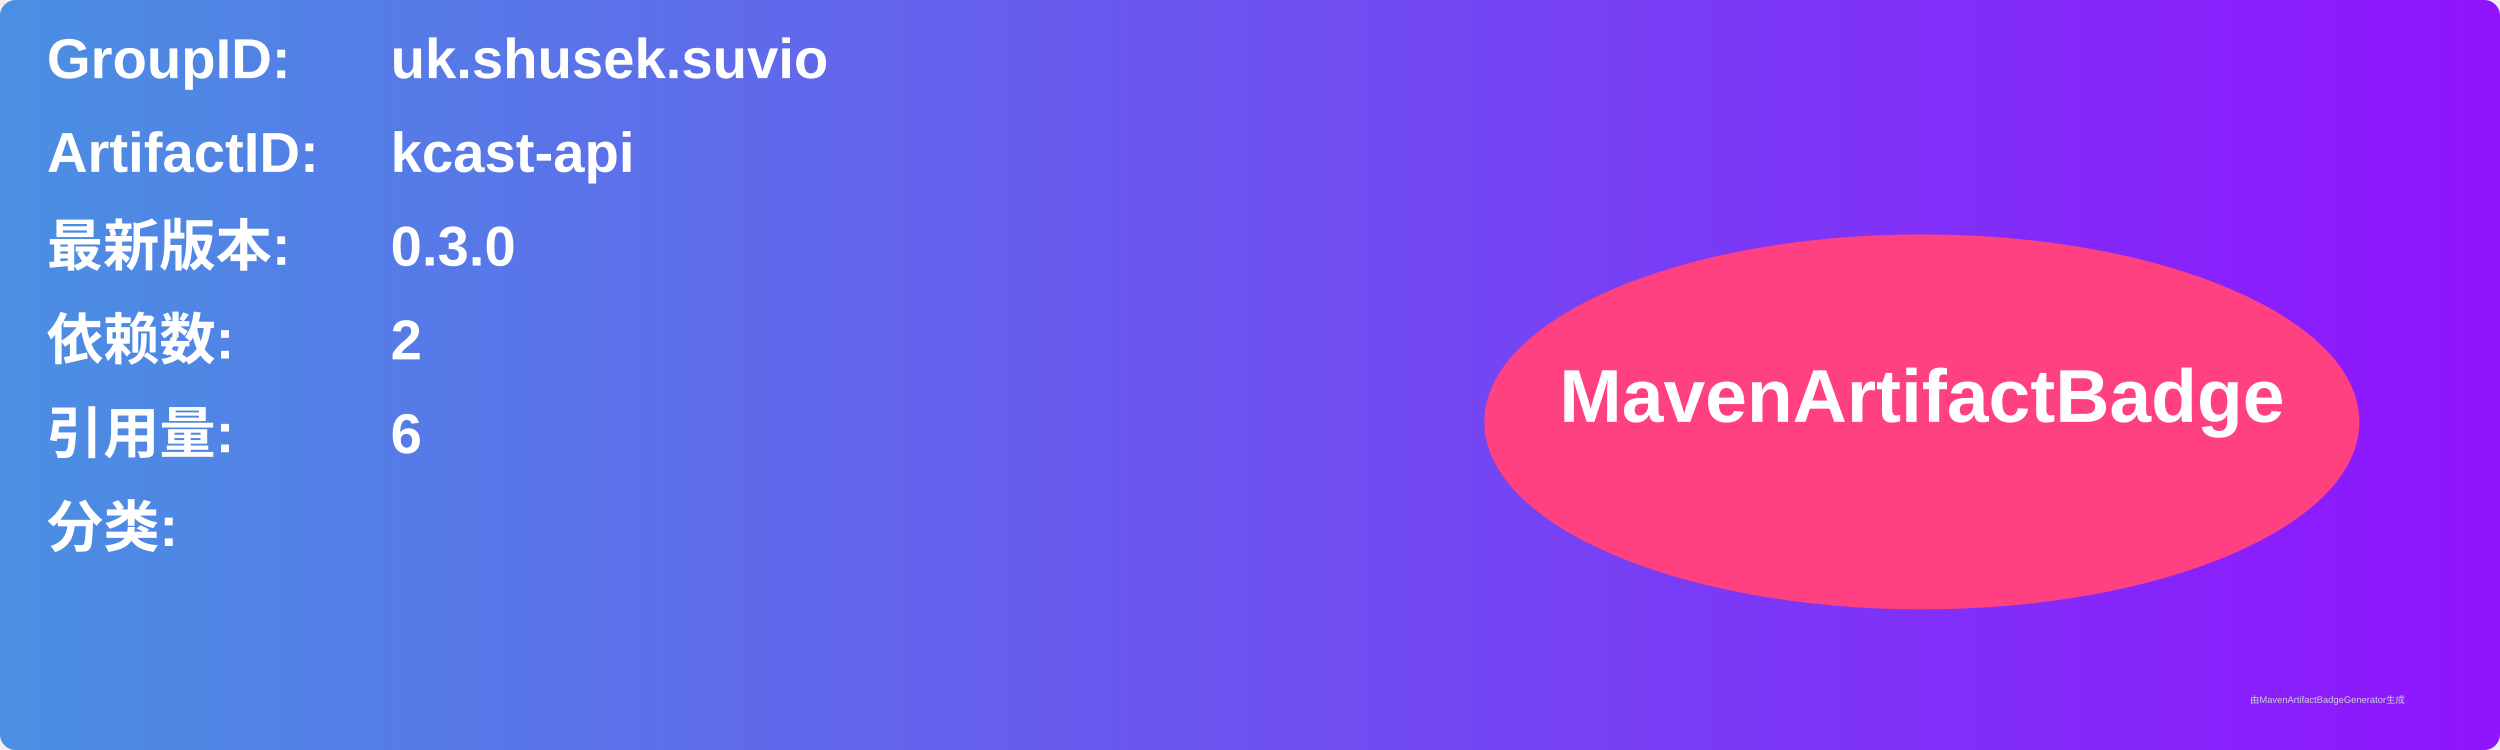
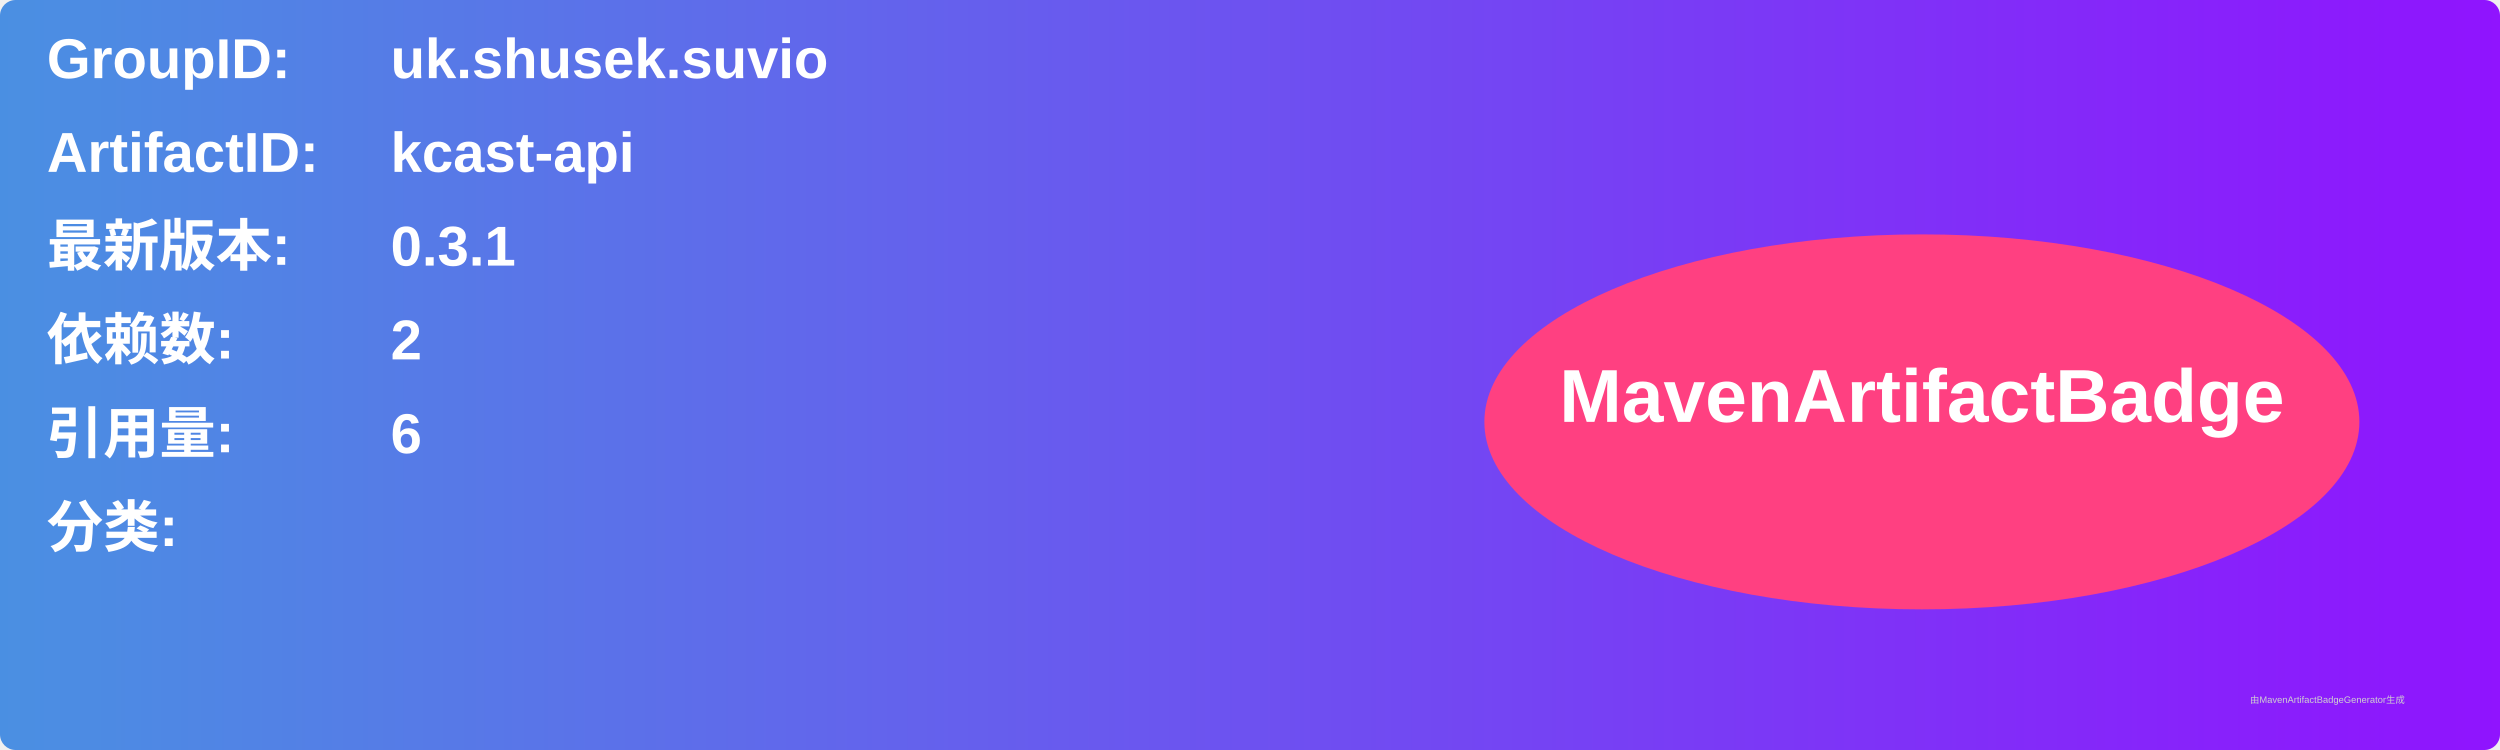
<svg xmlns="http://www.w3.org/2000/svg" width="800" height="240" viewBox="0 0 800 240">
  <linearGradient id="grad" x1="0%" y1="0%" x2="100%" y2="0%">
    <stop offset="0%" stop-color="#4a90e2" />
    <stop offset="100%" stop-color="#9013fe" />
  </linearGradient>
  <rect width="100%" height="100%" rx="5" ry="5" fill="url(#grad)" />
  <g transform="translate(15, 15)">
    <text x="0" y="10" font-family="Arial" font-size="18" fill="white" font-weight="bold" width="260">GroupID:</text>
    <text x="110" y="10" font-family="Arial" font-size="18" fill="white" font-weight="bold" width="460">uk.shusek.suvio</text>
    <text x="0" y="40" font-family="Arial" font-size="18" fill="white" font-weight="bold" width="260">ArtifactID:</text>
    <text x="110" y="40" font-family="Arial" font-size="18" fill="white" font-weight="bold" width="460">kcast-api</text>
    <text x="0" y="70" font-family="Arial" font-size="18" fill="white" font-weight="bold">最新版本:</text>
    <text x="110" y="70" font-family="Arial" font-size="18" fill="white" font-weight="bold">
-       <tspan font-weight="bold">0.3.0</tspan>
+       <tspan font-weight="bold">0.3.1</tspan>
    </text>
    <text x="0" y="100" font-family="Arial" font-size="18" fill="white" font-weight="bold">依赖数: </text>
    <text x="110" y="100" font-family="Arial" font-size="18" fill="white">
      <tspan font-weight="bold">2</tspan>
    </text>
    <text x="0" y="130" font-family="Arial" font-size="18" fill="white" font-weight="bold">引用量: </text>
    <text x="110" y="130" font-family="Arial" font-size="18" fill="white">
      <tspan font-weight="bold">6</tspan>
    </text>
    <text x="0" y="160" font-family="Arial" font-size="18" fill="white" font-weight="bold">分类:</text>
    <text x="10" y="190" font-family="Arial" font-size="10" fill="white">
      <tspan font-weight="bold" />
    </text>
    <ellipse cx="600" cy="120" rx="140" ry="60" fill="#ff4081" />
    <text x="600" y="120" text-anchor="middle" font-family="Arial" font-size="24" fill="white" font-weight="bold">MavenArtifactBadge</text>
  </g>
  <text x="720" y="225" font-family="Arial" font-size="3" fill="#d0d0d0">由MavenArtifactBadgeGenerator生成</text>
</svg>
